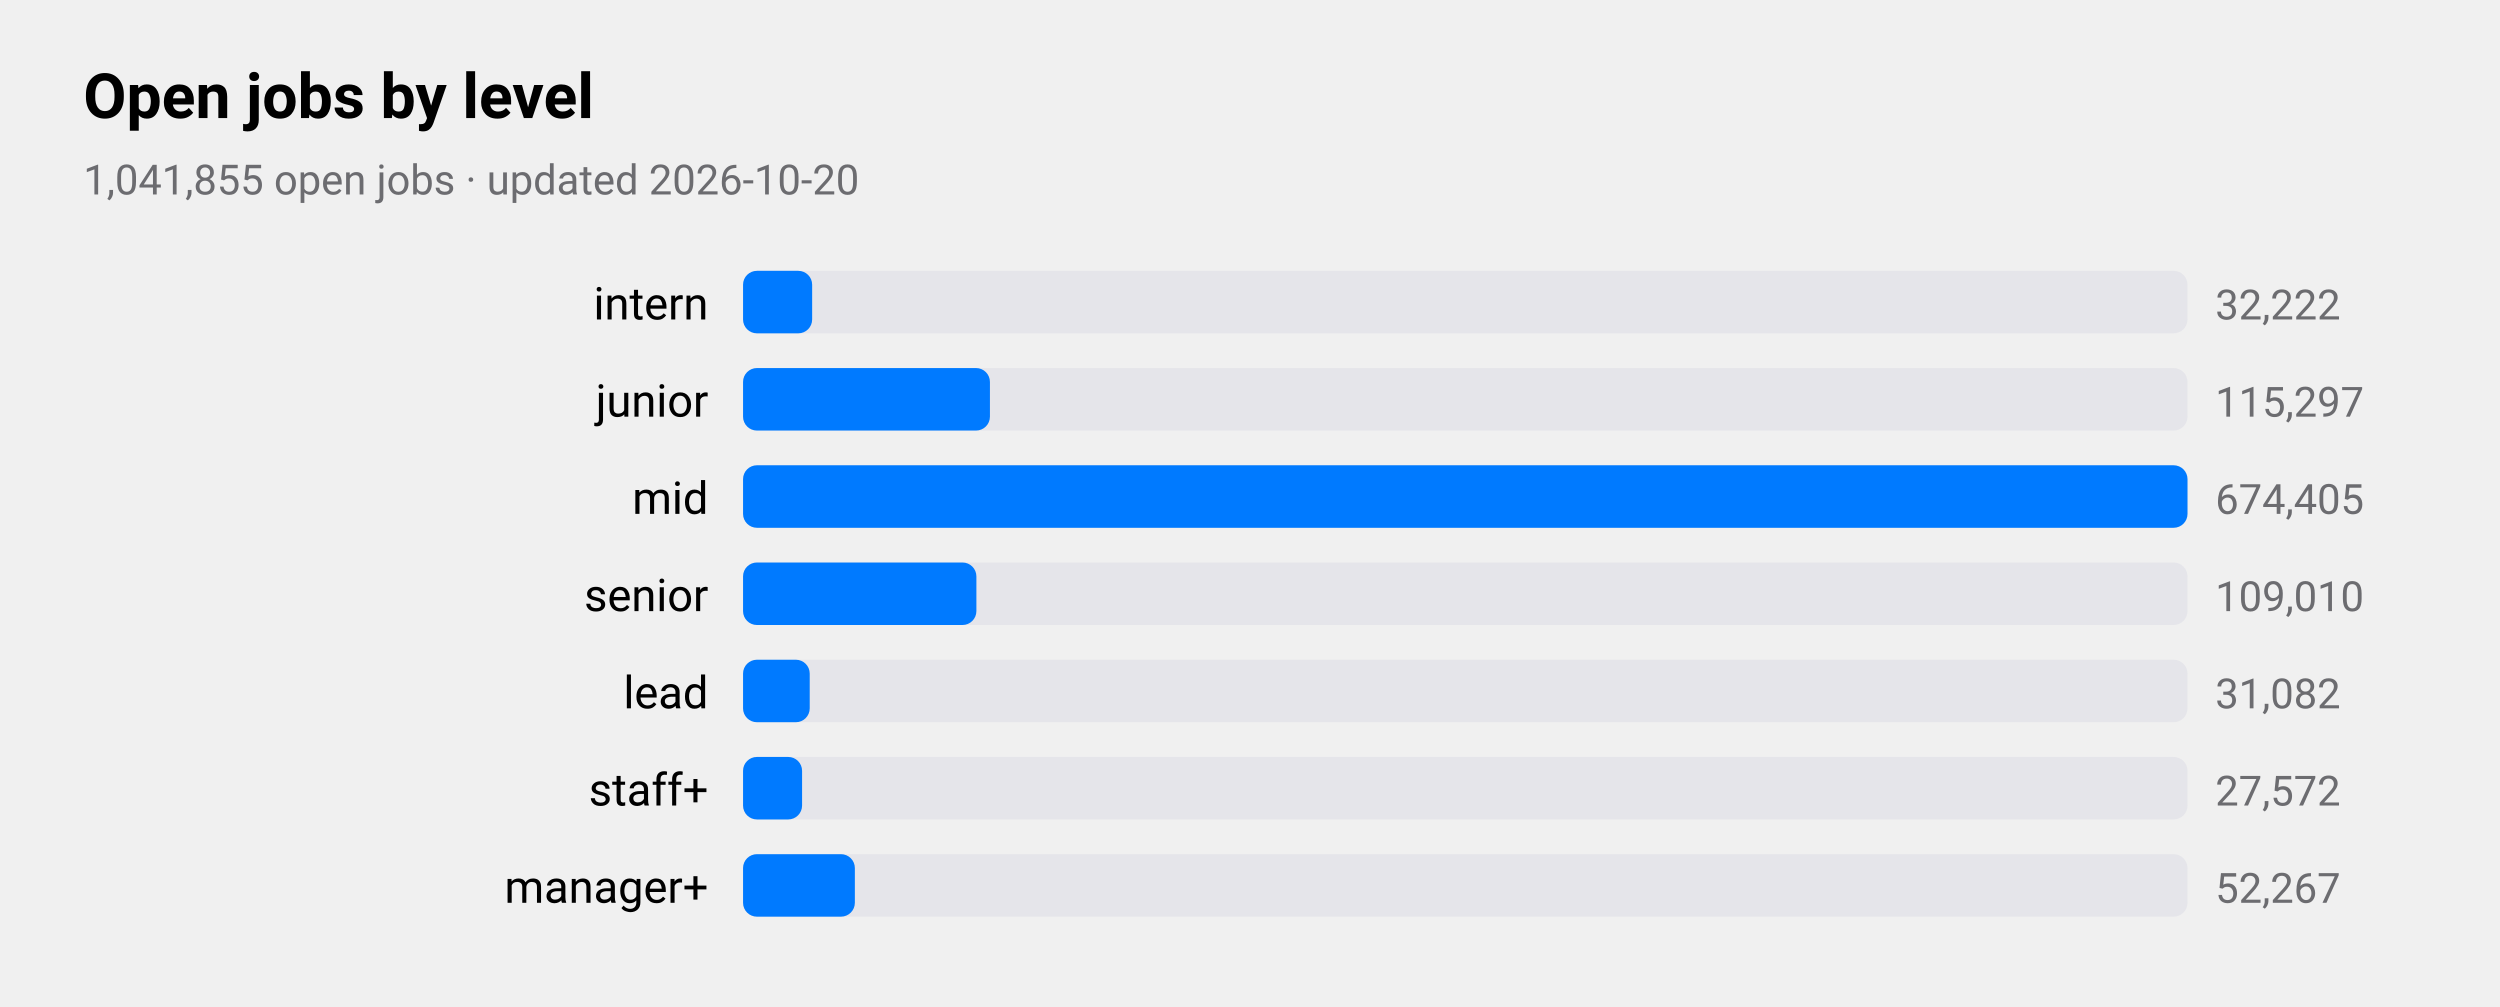
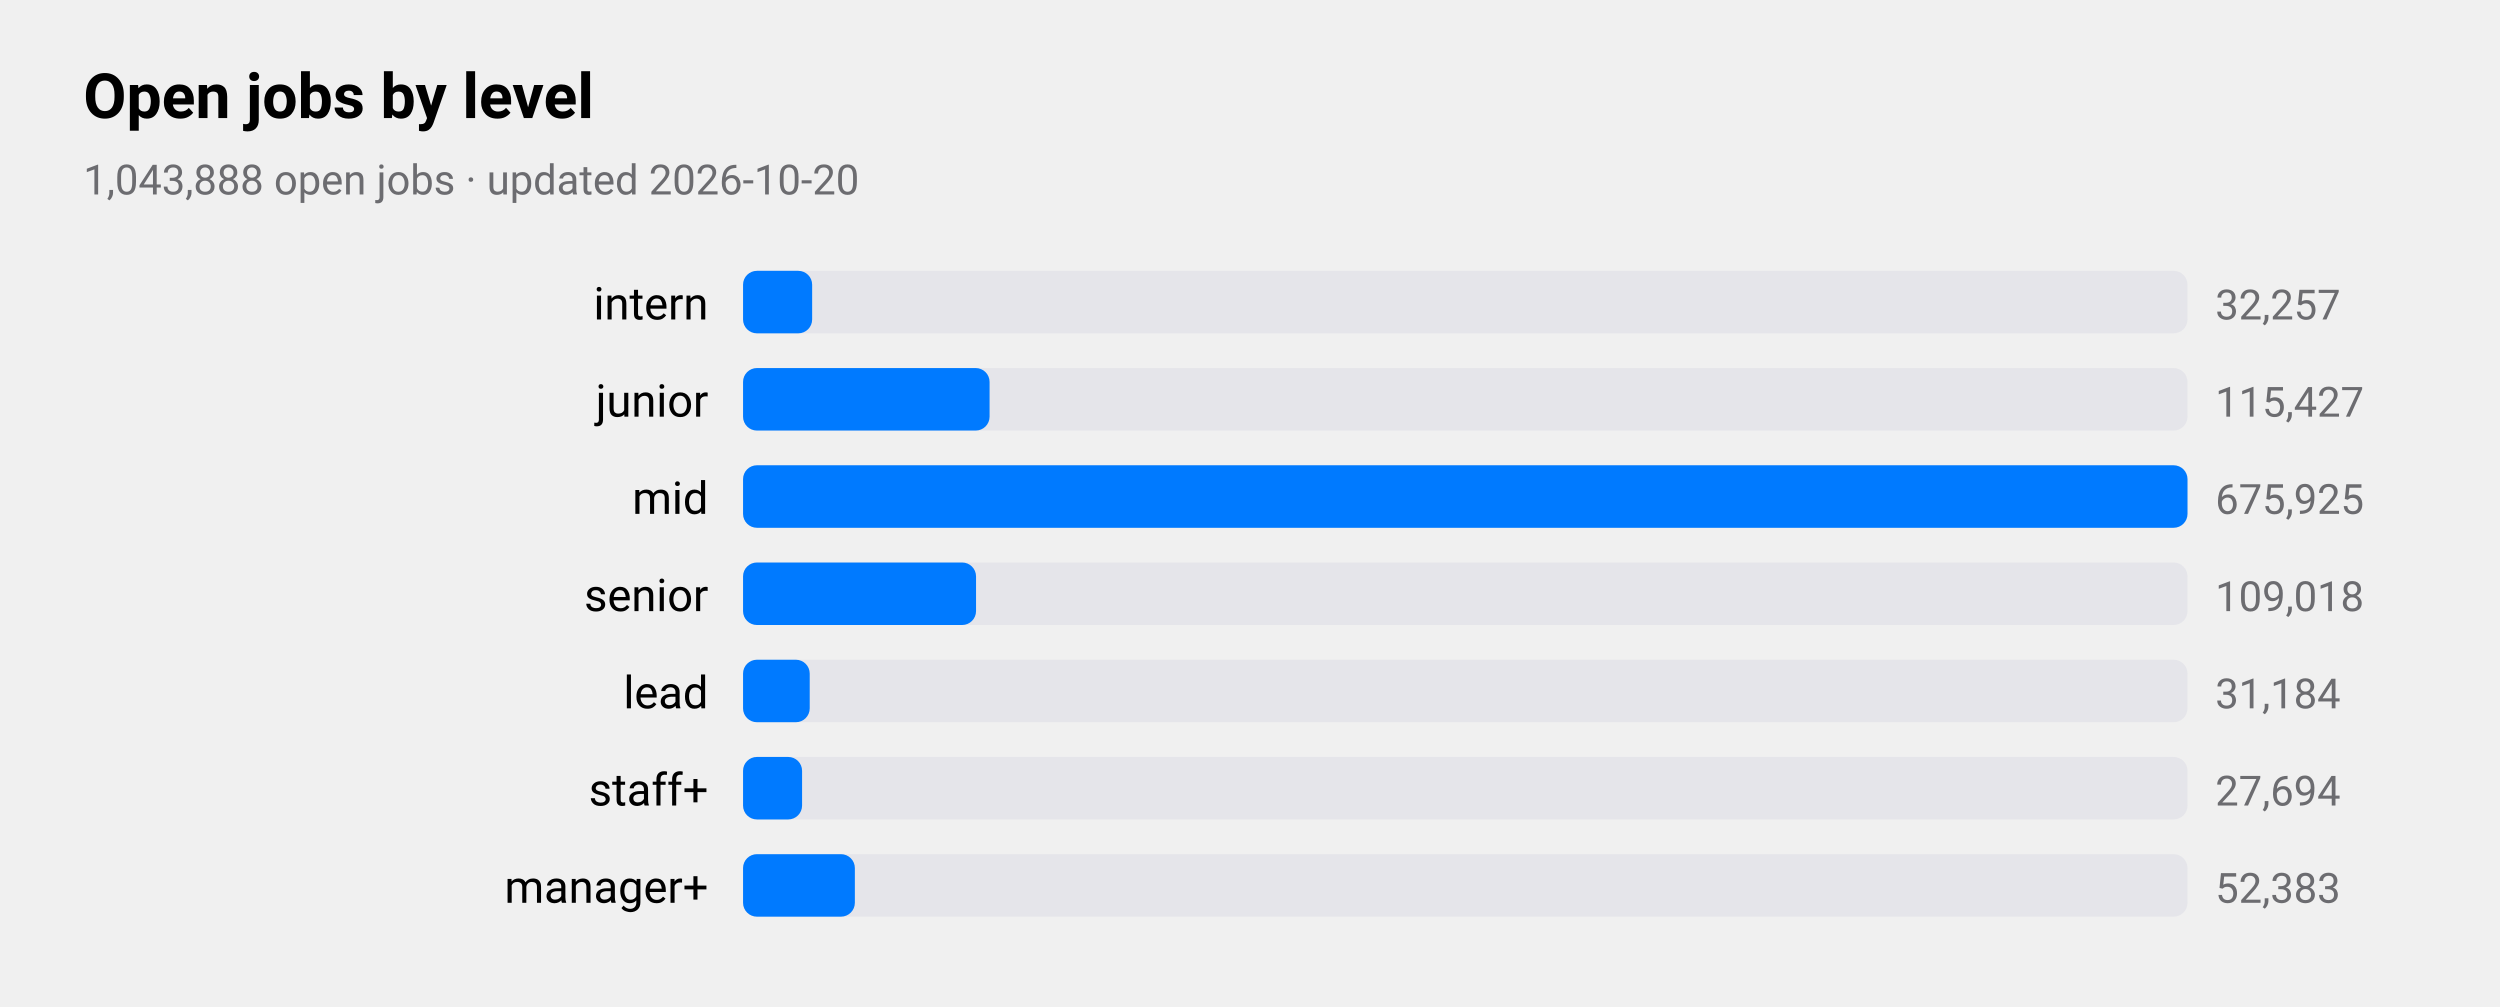
<svg xmlns="http://www.w3.org/2000/svg" viewBox="0 0 720 290" width="720" height="290" role="img" aria-label="Open jobs by level">
  <style>
text{font-family:-apple-system,BlinkMacSystemFont,"SF Pro Text","Helvetica Neue","Segoe UI",Roboto,sans-serif;fill:#000}
.sub,.val,.axis{fill:#6c6c70}.bar{fill:#007aff}.track{fill:#e5e5ea}.grid{stroke:#d1d1d6}
.l1{fill:none;stroke:#007aff;stroke-width:2.5}.d1{fill:#007aff}.l2{fill:none;stroke:#ff9500;stroke-width:2.5}.d2{fill:#ff9500}
.l3{fill:none;stroke:#34c759;stroke-width:2.5}.d3{fill:#34c759}.l4{fill:none;stroke:#af52de;stroke-width:2.5}.d4{fill:#af52de}
.l5{fill:none;stroke:#ff3b30;stroke-width:2.5}.d5{fill:#ff3b30}.l6{fill:none;stroke:#00b8d4;stroke-width:2.5}.d6{fill:#00b8d4}
@media(prefers-color-scheme:dark){text{fill:#fff}.sub,.val,.axis{fill:#98989d}.bar{fill:#0a84ff}.track{fill:#2c2c2e}.grid{stroke:#38383a}
.l1{stroke:#0a84ff}.d1{fill:#0a84ff}.l2{stroke:#ff9f0a}.d2{fill:#ff9f0a}
.l3{stroke:#30d158}.d3{fill:#30d158}.l4{stroke:#bf5af2}.d4{fill:#bf5af2}.l5{stroke:#ff453a}.d5{fill:#ff453a}.l6{stroke:#40cbe0}.d6{fill:#40cbe0}}
</style>
  <text x="24" y="34" font-size="18" font-weight="600">Open jobs by level</text>
-   <text class="sub" x="24" y="56" font-size="12">1,041,855 open jobs · updated 2026-10-20</text>
+   <text class="sub" x="24" y="56" font-size="12">1,043,888 open jobs · updated 2026-10-20</text>
  <text x="204" y="92" font-size="13" text-anchor="end">intern</text>
  <rect class="track" x="214" y="78" width="416" height="18" rx="4" />
  <rect class="bar" x="214" y="78" width="19.9" height="18" rx="4" />
-   <text class="val" x="638" y="92" font-size="12">32,222</text>
+   <text class="val" x="638" y="92" font-size="12">32,257</text>
  <text x="204" y="120" font-size="13" text-anchor="end">junior</text>
  <rect class="track" x="214" y="106" width="416" height="18" rx="4" />
-   <rect class="bar" x="214" y="106" width="71.1" height="18" rx="4" />
-   <text class="val" x="638" y="120" font-size="12">115,297</text>
+   <rect class="bar" x="214" y="106" width="71.0" height="18" rx="4" />
+   <text class="val" x="638" y="120" font-size="12">115,427</text>
  <text x="204" y="148" font-size="13" text-anchor="end">mid</text>
  <rect class="track" x="214" y="134" width="416" height="18" rx="4" />
  <rect class="bar" x="214" y="134" width="416.0" height="18" rx="4" />
-   <text class="val" x="638" y="148" font-size="12">674,405</text>
+   <text class="val" x="638" y="148" font-size="12">675,925</text>
  <text x="204" y="176" font-size="13" text-anchor="end">senior</text>
  <rect class="track" x="214" y="162" width="416" height="18" rx="4" />
-   <rect class="bar" x="214" y="162" width="67.2" height="18" rx="4" />
-   <text class="val" x="638" y="176" font-size="12">109,010</text>
+   <rect class="bar" x="214" y="162" width="67.1" height="18" rx="4" />
+   <text class="val" x="638" y="176" font-size="12">109,018</text>
  <text x="204" y="204" font-size="13" text-anchor="end">lead</text>
  <rect class="track" x="214" y="190" width="416" height="18" rx="4" />
  <rect class="bar" x="214" y="190" width="19.2" height="18" rx="4" />
-   <text class="val" x="638" y="204" font-size="12">31,082</text>
+   <text class="val" x="638" y="204" font-size="12">31,184</text>
  <text x="204" y="232" font-size="13" text-anchor="end">staff+</text>
  <rect class="track" x="214" y="218" width="416" height="18" rx="4" />
  <rect class="bar" x="214" y="218" width="17.0" height="18" rx="4" />
-   <text class="val" x="638" y="232" font-size="12">27,572</text>
+   <text class="val" x="638" y="232" font-size="12">27,694</text>
  <text x="204" y="260" font-size="13" text-anchor="end">manager+</text>
  <rect class="track" x="214" y="246" width="416" height="18" rx="4" />
  <rect class="bar" x="214" y="246" width="32.2" height="18" rx="4" />
-   <text class="val" x="638" y="260" font-size="12">52,267</text>
+   <text class="val" x="638" y="260" font-size="12">52,383</text>
</svg>
